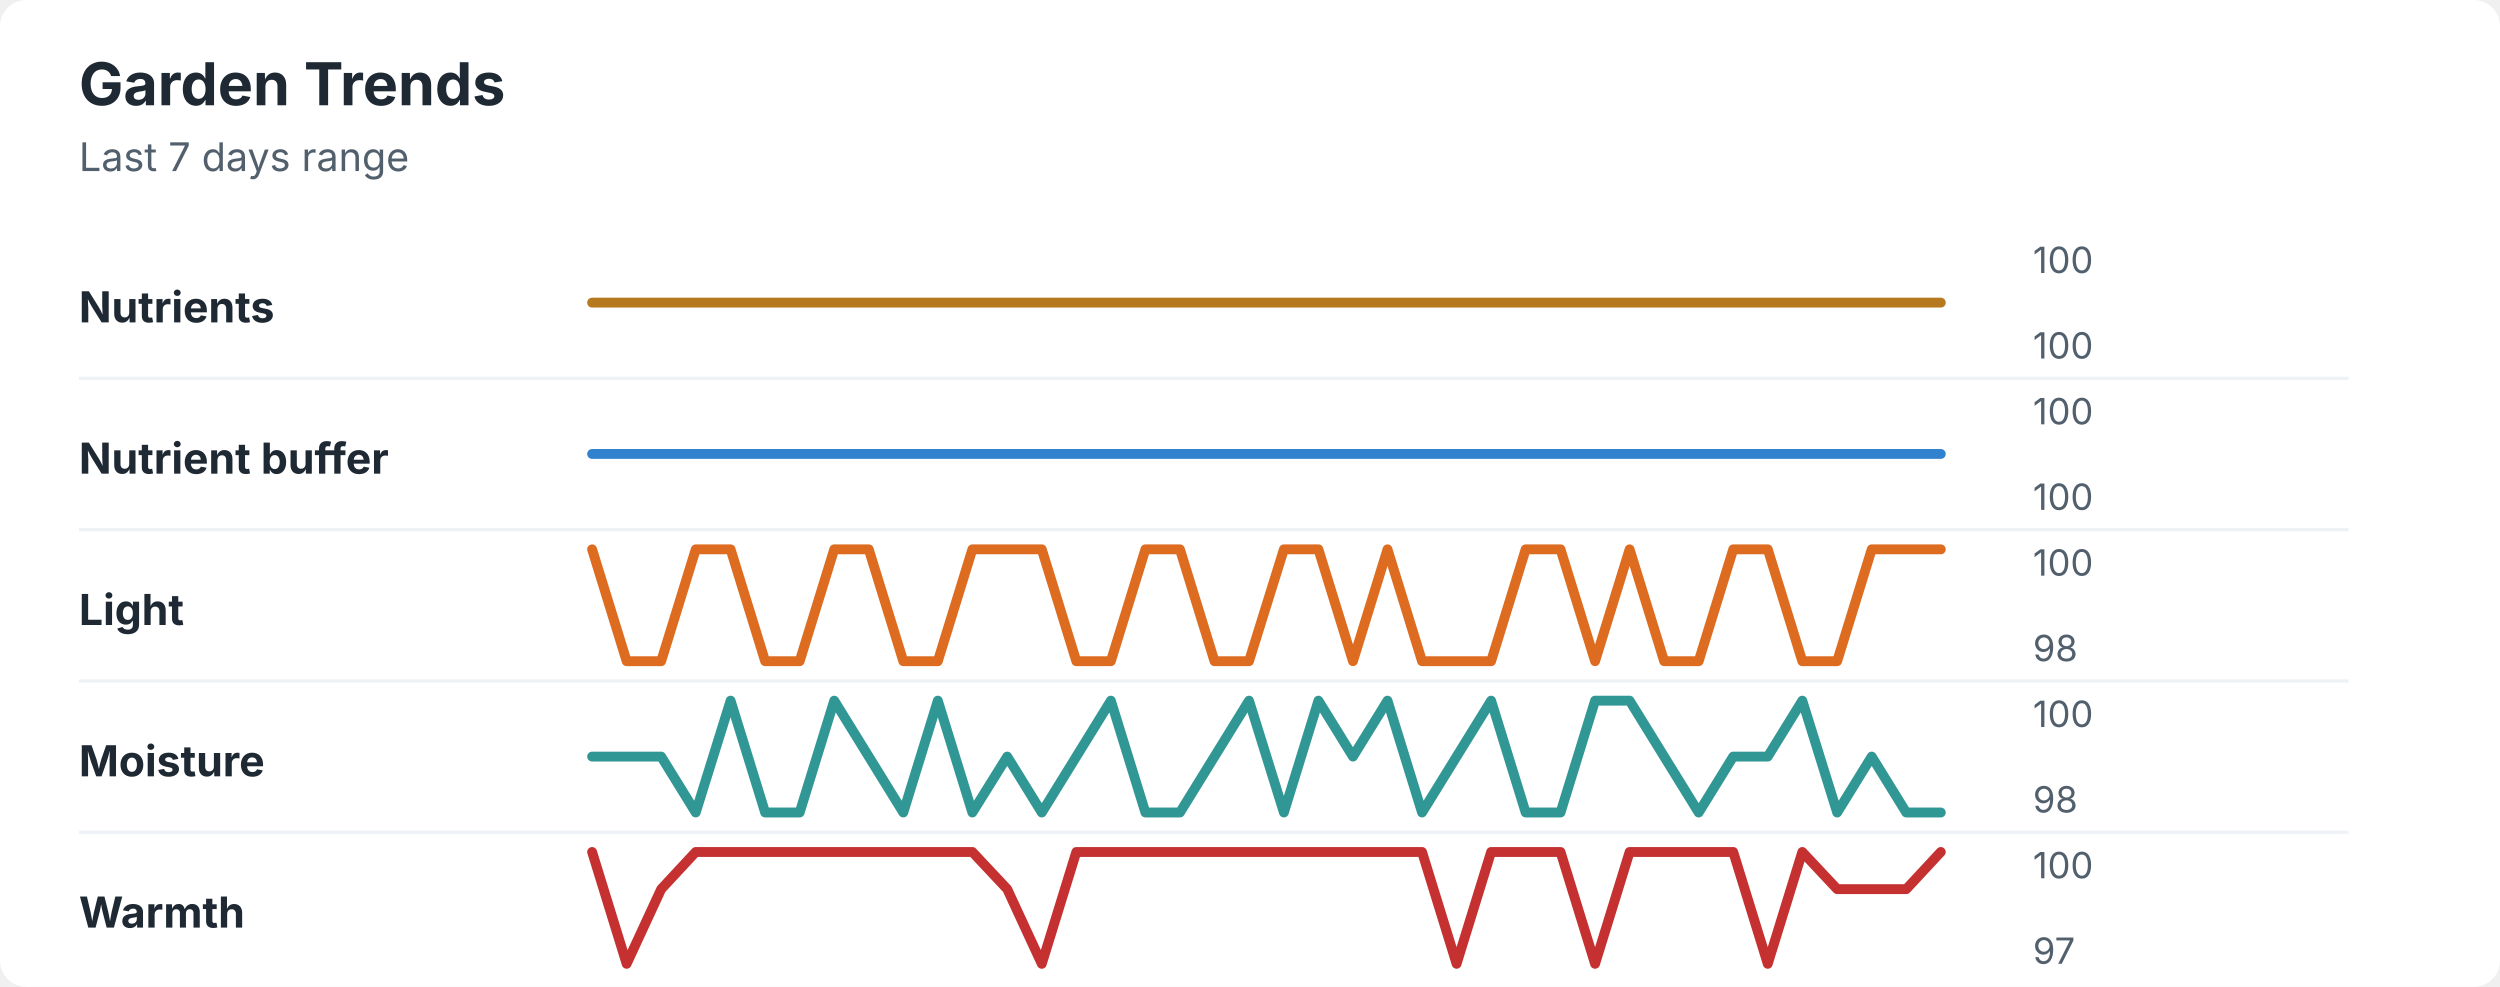
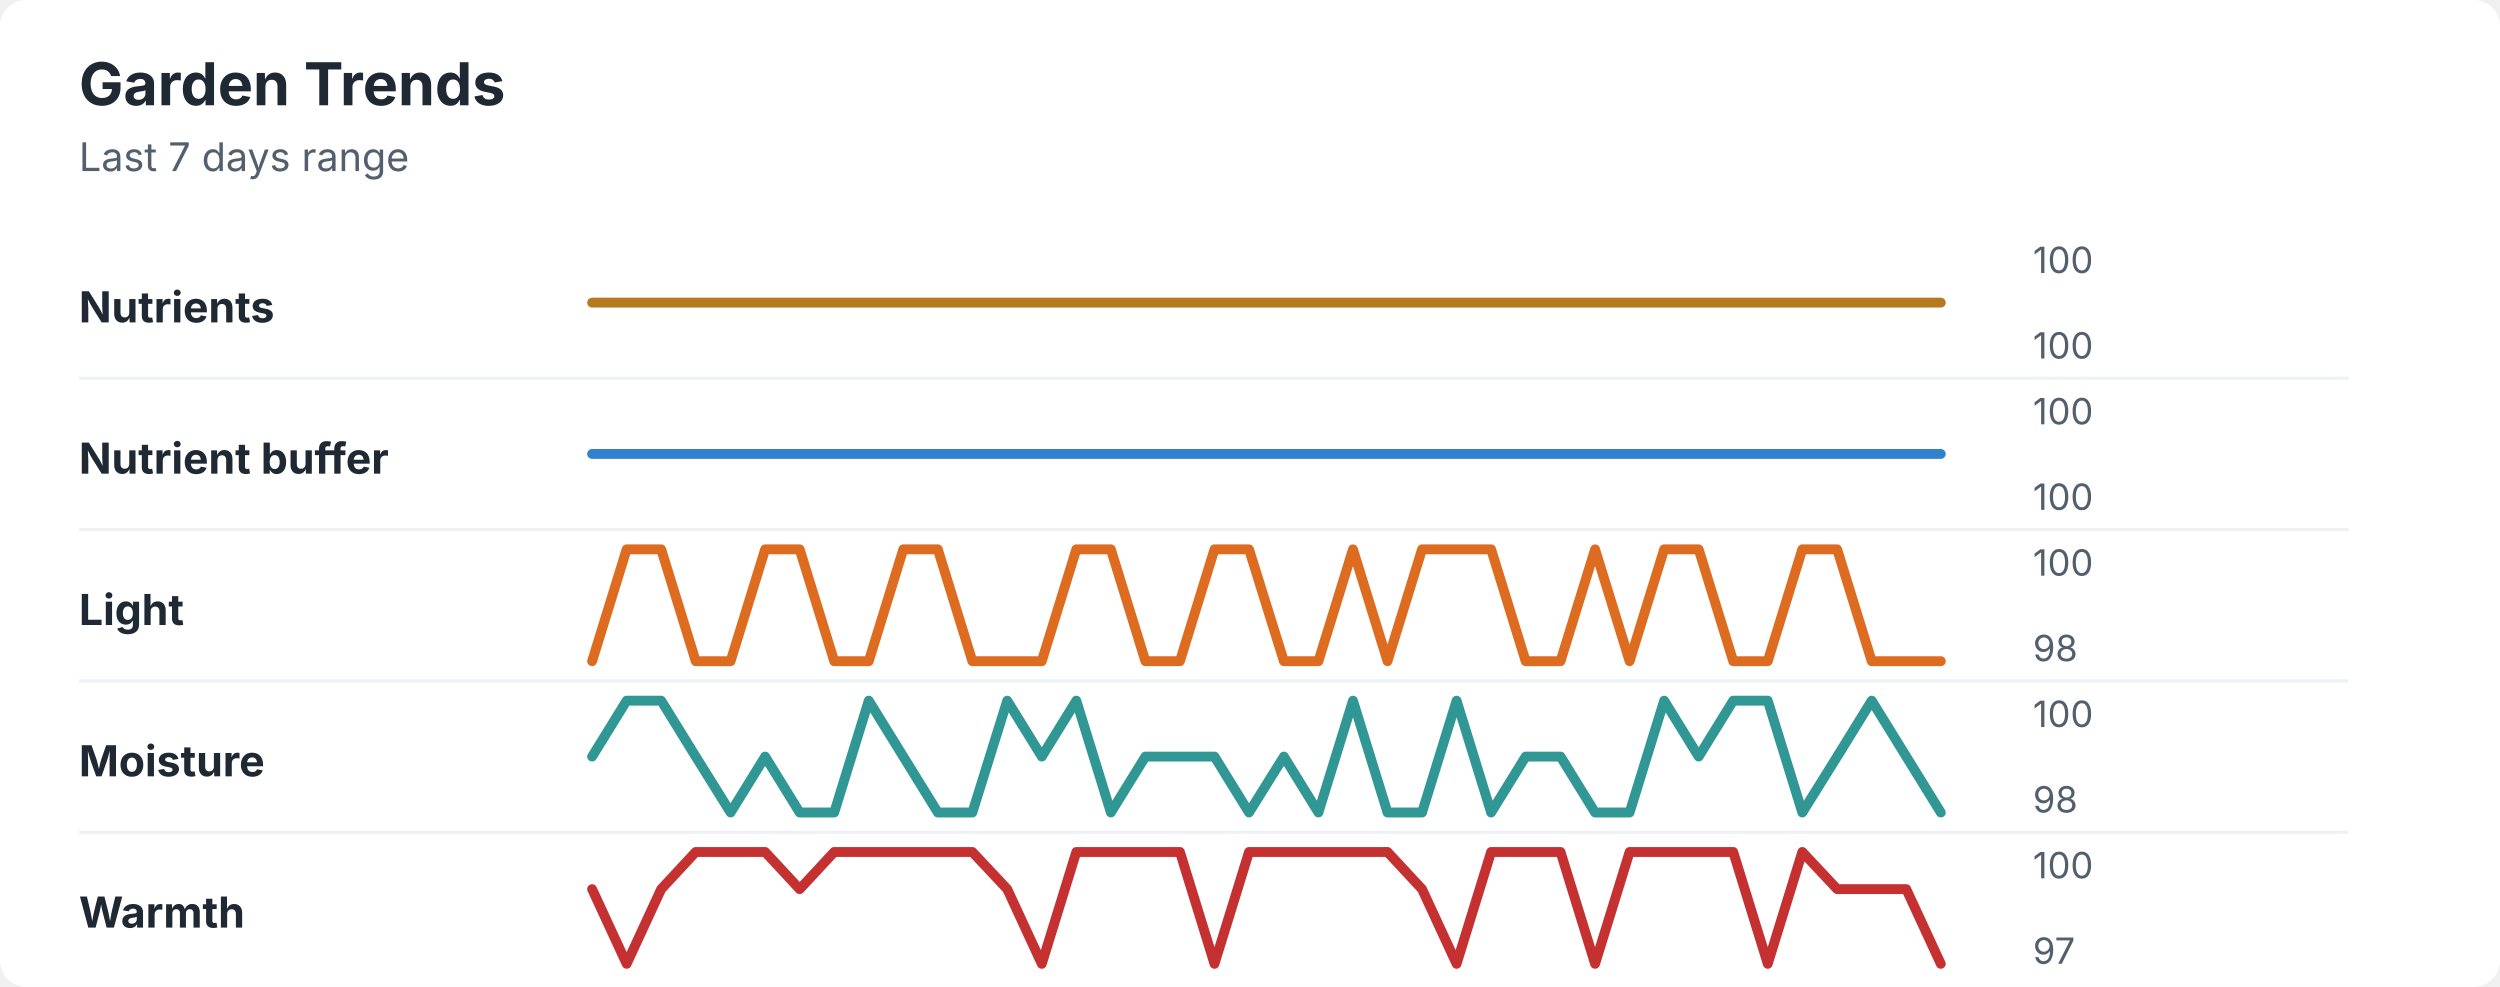
<svg xmlns="http://www.w3.org/2000/svg" width="760" height="300" viewBox="0 0 760 300" role="img" aria-labelledby="title desc">
  <rect width="760" height="300" rx="8" fill="#ffffff" />
  <style>
    text { font-family: -apple-system, BlinkMacSystemFont, "Segoe UI", sans-serif; }
    .title { font-size: 18px; font-weight: 700; fill: #1f2933; }
    .subtitle { font-size: 12px; fill: #52606d; }
    .label { font-size: 13px; font-weight: 650; fill: #1f2933; }
    .axis-value { font-size: 11px; fill: #52606d; }
    .separator { stroke: #eef2f7; stroke-width: 1; }
  </style>
  <text x="24" y="32" class="title">Garden Trends</text>
  <text x="24" y="52" class="subtitle">Last 7 days range</text>
  <text x="24" y="98" class="label">Nutrients</text>
  <polyline points="180.0,92.0 190.5,92.0 201.0,92.0 211.5,92.0 222.1,92.0 232.6,92.0 243.1,92.0 253.6,92.0 264.1,92.0 274.6,92.0 285.1,92.0 295.6,92.0 306.2,92.0 316.7,92.0 327.2,92.0 337.7,92.0 348.2,92.0 358.7,92.0 369.2,92.0 379.7,92.0 390.3,92.0 400.8,92.0 411.3,92.0 421.8,92.0 432.3,92.0 442.8,92.0 453.3,92.0 463.8,92.0 474.4,92.0 484.9,92.0 495.4,92.0 505.9,92.0 516.4,92.0 526.9,92.0 537.4,92.0 547.9,92.0 558.5,92.0 569.0,92.0 579.5,92.0 590.0,92.0 " fill="none" stroke="#b7791f" stroke-width="3" stroke-linecap="round" stroke-linejoin="round" />
  <text x="618" y="83" class="axis-value">100</text>
  <text x="618" y="109" class="axis-value">100</text>
  <line x1="24" y1="115.0" x2="714" y2="115.0" class="separator" />
  <text x="24" y="144" class="label">Nutrient buffer</text>
  <polyline points="180.0,138.0 190.5,138.0 201.0,138.0 211.5,138.0 222.1,138.0 232.6,138.0 243.1,138.0 253.6,138.0 264.1,138.0 274.6,138.0 285.1,138.0 295.6,138.0 306.2,138.0 316.7,138.0 327.2,138.0 337.7,138.0 348.2,138.0 358.7,138.0 369.2,138.0 379.7,138.0 390.3,138.0 400.8,138.0 411.3,138.0 421.8,138.0 432.3,138.0 442.8,138.0 453.3,138.0 463.8,138.0 474.4,138.0 484.9,138.0 495.4,138.0 505.9,138.0 516.4,138.0 526.9,138.0 537.4,138.0 547.9,138.0 558.5,138.0 569.0,138.0 579.5,138.0 590.0,138.0 " fill="none" stroke="#3182ce" stroke-width="3" stroke-linecap="round" stroke-linejoin="round" />
  <text x="618" y="129" class="axis-value">100</text>
  <text x="618" y="155" class="axis-value">100</text>
  <line x1="24" y1="161.0" x2="714" y2="161.0" class="separator" />
  <text x="24" y="190" class="label">Light</text>
-   <polyline points="180.0,167.0 190.5,201.0 201.0,201.0 211.5,167.0 222.1,167.0 232.6,201.0 243.1,201.0 253.6,167.0 264.1,167.0 274.6,201.0 285.1,201.0 295.6,167.0 306.2,167.0 316.7,167.0 327.2,201.0 337.7,201.0 348.2,167.0 358.7,167.0 369.2,201.0 379.7,201.0 390.3,167.0 400.8,167.0 411.3,201.0 421.8,167.0 432.3,201.0 442.8,201.0 453.3,201.0 463.8,167.0 474.4,167.0 484.9,201.0 495.4,167.0 505.9,201.0 516.4,201.0 526.9,167.0 537.4,167.0 547.9,201.0 558.5,201.0 569.0,167.0 579.5,167.0 590.0,167.0 " fill="none" stroke="#dd6b20" stroke-width="3" stroke-linecap="round" stroke-linejoin="round" />
+   <polyline points="180.0,201.0 190.5,167.0 201.0,167.0 211.5,201.0 222.1,201.0 232.6,167.0 243.1,167.0 253.6,201.0 264.1,201.0 274.6,167.0 285.1,167.0 295.6,201.0 306.2,201.0 316.7,201.0 327.2,167.0 337.7,167.0 348.2,201.0 358.7,201.0 369.2,167.0 379.7,167.0 390.3,201.0 400.8,201.0 411.3,167.0 421.8,201.0 432.3,167.0 442.8,167.0 453.3,167.0 463.8,201.0 474.4,201.0 484.9,167.0 495.4,201.0 505.9,167.0 516.4,167.0 526.9,201.0 537.4,201.0 547.9,167.0 558.5,167.0 569.0,201.0 579.5,201.0 590.0,201.0 " fill="none" stroke="#dd6b20" stroke-width="3" stroke-linecap="round" stroke-linejoin="round" />
  <text x="618" y="175" class="axis-value">100</text>
  <text x="618" y="201" class="axis-value">98</text>
  <line x1="24" y1="207.0" x2="714" y2="207.0" class="separator" />
  <text x="24" y="236" class="label">Moisture</text>
-   <polyline points="180.0,230.0 190.5,230.0 201.0,230.0 211.5,247.0 222.1,213.0 232.6,247.0 243.1,247.0 253.6,213.0 264.1,230.0 274.6,247.0 285.1,213.0 295.6,247.0 306.2,230.0 316.7,247.0 327.2,230.0 337.7,213.0 348.2,247.0 358.7,247.0 369.2,230.0 379.7,213.0 390.3,247.0 400.8,213.0 411.3,230.0 421.8,213.0 432.3,247.0 442.8,230.0 453.3,213.0 463.8,247.0 474.4,247.0 484.9,213.0 495.4,213.0 505.9,230.0 516.4,247.0 526.9,230.0 537.4,230.0 547.9,213.0 558.5,247.0 569.0,230.0 579.5,247.0 590.0,247.0 " fill="none" stroke="#319795" stroke-width="3" stroke-linecap="round" stroke-linejoin="round" />
+   <polyline points="180.0,230.0 190.5,213.0 201.0,213.0 211.5,230.0 222.1,247.0 232.6,230.0 243.1,247.0 253.6,247.0 264.1,213.0 274.6,230.0 285.1,247.0 295.6,247.0 306.2,213.0 316.7,230.0 327.2,213.0 337.7,247.0 348.2,230.0 358.7,230.0 369.2,230.0 379.7,247.0 390.3,230.0 400.8,247.0 411.3,213.0 421.8,247.0 432.3,247.0 442.8,213.0 453.3,247.0 463.8,230.0 474.4,230.0 484.9,247.0 495.4,247.0 505.9,213.0 516.4,230.0 526.9,213.0 537.4,213.0 547.9,247.0 558.5,230.0 569.0,213.0 579.5,230.0 590.0,247.0 " fill="none" stroke="#319795" stroke-width="3" stroke-linecap="round" stroke-linejoin="round" />
  <text x="618" y="221" class="axis-value">100</text>
  <text x="618" y="247" class="axis-value">98</text>
  <line x1="24" y1="253.0" x2="714" y2="253.0" class="separator" />
  <text x="24" y="282" class="label">Warmth</text>
-   <polyline points="180.0,259.0 190.5,293.0 201.0,270.3 211.5,259.0 222.1,259.0 232.6,259.0 243.1,259.0 253.6,259.0 264.1,259.0 274.6,259.0 285.1,259.0 295.6,259.0 306.2,270.3 316.7,293.0 327.2,259.0 337.7,259.0 348.2,259.0 358.7,259.0 369.2,259.0 379.7,259.0 390.3,259.0 400.8,259.0 411.3,259.0 421.8,259.0 432.3,259.0 442.8,293.0 453.3,259.0 463.8,259.0 474.4,259.0 484.9,293.0 495.4,259.0 505.9,259.0 516.4,259.0 526.9,259.0 537.4,293.0 547.9,259.0 558.5,270.3 569.0,270.3 579.5,270.3 590.0,259.0 " fill="none" stroke="#c53030" stroke-width="3" stroke-linecap="round" stroke-linejoin="round" />
+   <polyline points="180.0,270.3 190.5,293.0 201.0,270.3 211.5,259.0 222.1,259.0 232.6,259.0 243.1,270.3 253.6,259.0 264.1,259.0 274.6,259.0 285.1,259.0 295.6,259.0 306.2,270.3 316.7,293.0 327.2,259.0 337.7,259.0 348.2,259.0 358.7,259.0 369.2,293.0 379.7,259.0 390.3,259.0 400.8,259.0 411.3,259.0 421.8,259.0 432.3,270.3 442.8,293.0 453.3,259.0 463.8,259.0 474.4,259.0 484.9,293.0 495.4,259.0 505.9,259.0 516.4,259.0 526.9,259.0 537.4,293.0 547.9,259.0 558.5,270.3 569.0,270.3 579.5,270.3 590.0,293.0 " fill="none" stroke="#c53030" stroke-width="3" stroke-linecap="round" stroke-linejoin="round" />
  <text x="618" y="267" class="axis-value">100</text>
  <text x="618" y="293" class="axis-value">97</text>
</svg>
